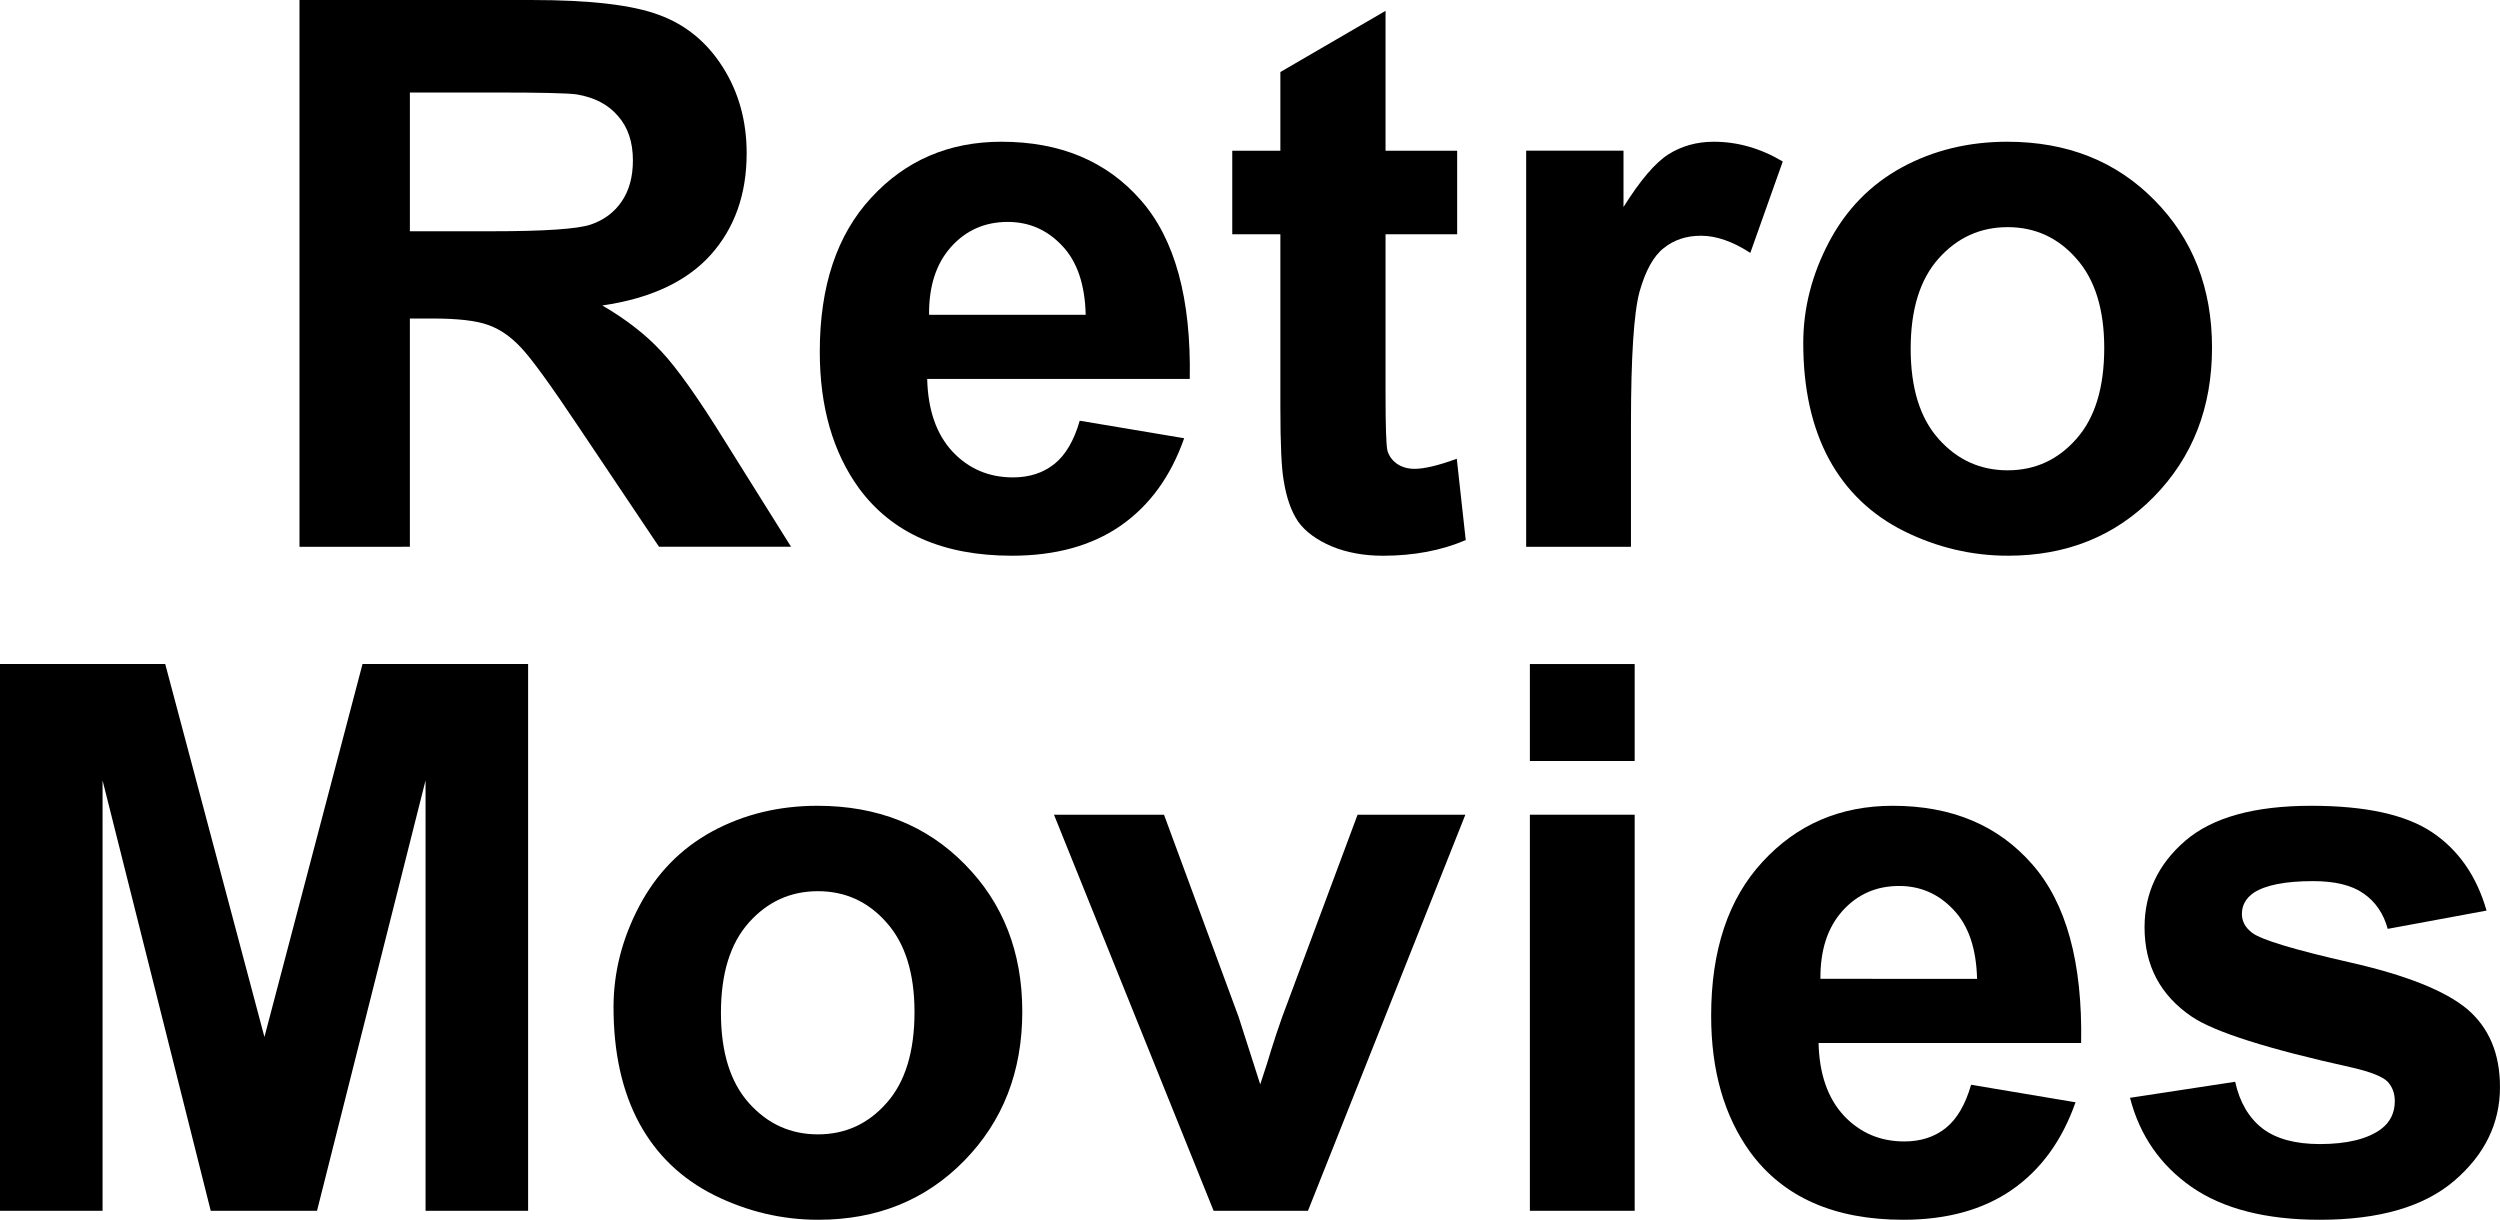
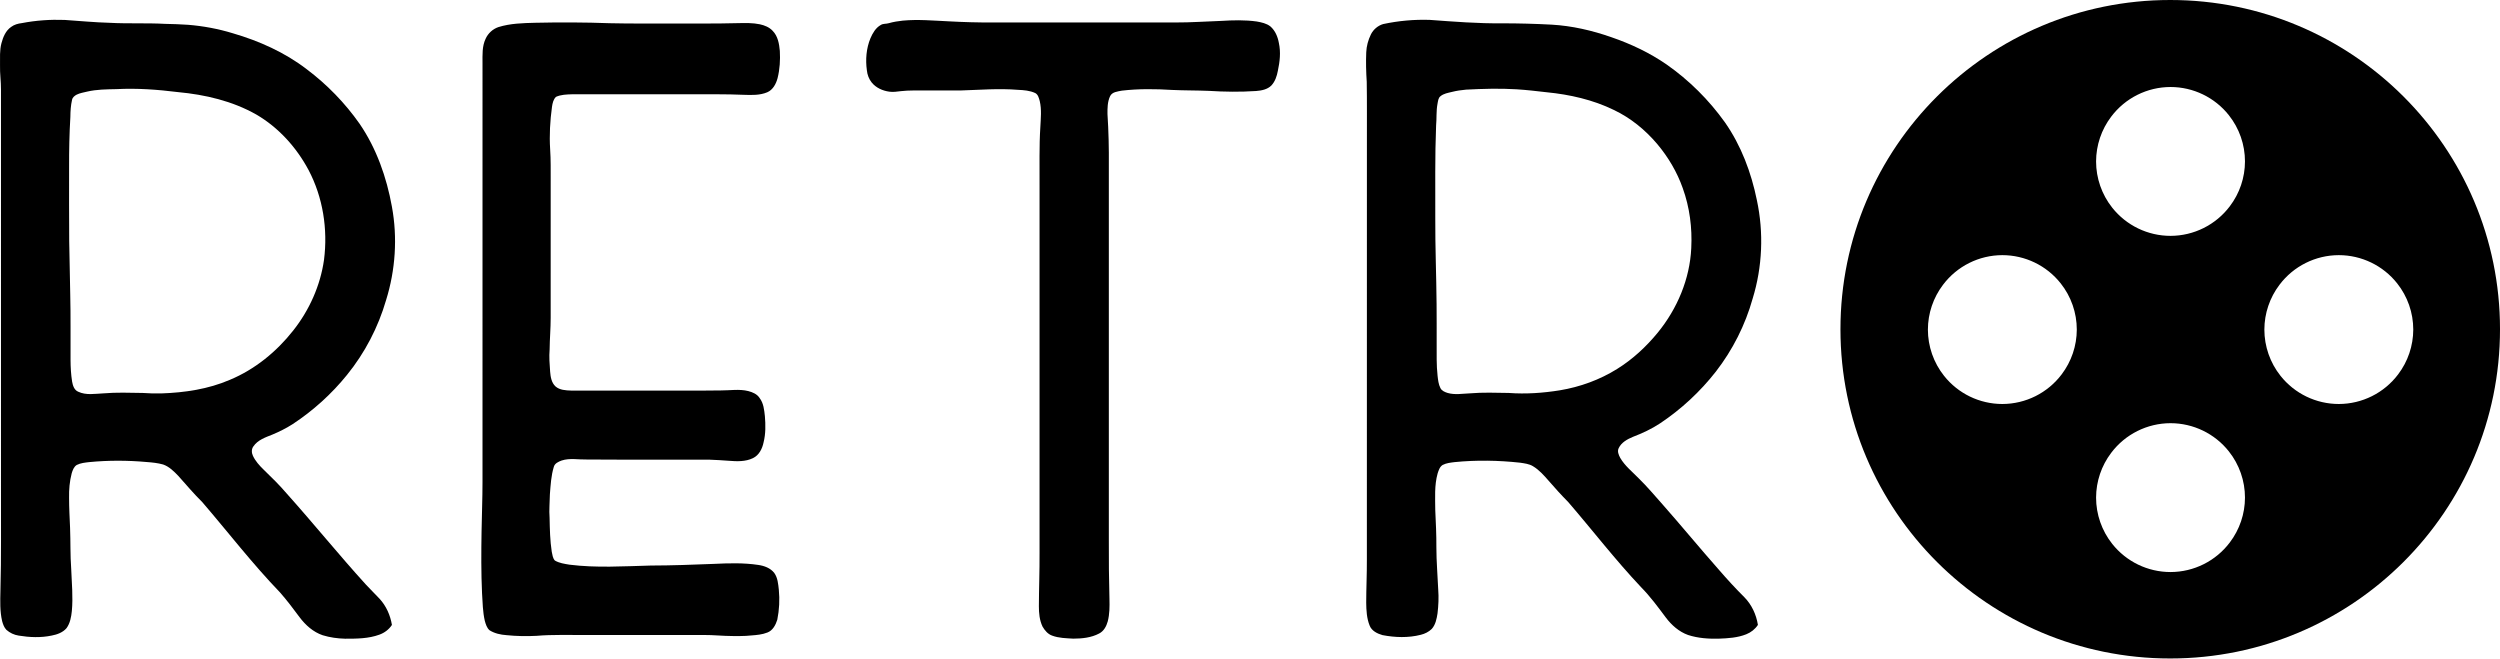
- <svg xmlns="http://www.w3.org/2000/svg" id="svg8" width="800" height="390.32" version="1.1" viewBox="0 0 211.67 103.27">
-   <g id="layer1" transform="translate(-33.086 -.28858)">
-     <g id="flowRoot815" transform="matrix(.33683 0 0 .33683 -9.0345 -28.279)" stroke-width="1px" aria-label="Retro     Movies">
-       <path id="path837" d="m200.33 222.25v-137.44h58.406q22.031 0 31.969 3.75 10.031 3.656 16.031 13.125 6 9.469 6 21.656 0 15.469-9.094 25.594-9.094 10.031-27.188 12.656 9 5.25 14.812 11.531 5.906 6.281 15.844 22.312l16.781 26.812h-33.188l-20.062-29.906q-10.688-16.031-14.625-20.156-3.938-4.219-8.344-5.719-4.406-1.594-13.969-1.594h-5.625v57.375zm27.75-79.312h20.531q19.969 0 24.938-1.688t7.781-5.812 2.812-10.312q0-6.938-3.75-11.156-3.656-4.312-10.406-5.438-3.375-0.469-20.25-0.469h-21.656z" />
-       <path id="path839" d="m396.46 190.56 26.25 4.406q-5.062 14.438-16.031 22.031-10.875 7.5-27.281 7.5-25.969 0-38.438-16.969-9.844-13.594-9.844-34.312 0-24.75 12.938-38.719 12.938-14.062 32.719-14.062 22.219 0 35.062 14.719 12.844 14.625 12.281 44.906h-66q0.281 11.719 6.375 18.281 6.094 6.469 15.188 6.469 6.188 0 10.406-3.375t6.375-10.875zm1.5-26.625q-0.281-11.438-5.906-17.344-5.625-6-13.688-6-8.625 0-14.25 6.281t-5.531 17.062z" />
-       <path id="path841" d="m491.33 122.69v21h-18v40.125q0 12.188 0.469 14.25 0.562 1.969 2.344 3.281 1.875 1.312 4.5 1.312 3.656 0 10.594-2.531l2.25 20.438q-9.188 3.938-20.812 3.938-7.125 0-12.844-2.344-5.719-2.438-8.438-6.188-2.625-3.844-3.656-10.312-0.844-4.594-0.844-18.562v-43.406h-12.094v-21h12.094v-19.781l26.438-15.375v35.156z" />
-       <path id="path843" d="m535.02 222.25h-26.344v-99.562h24.469v14.156q6.281-10.031 11.25-13.219 5.062-3.188 11.438-3.188 9 0 17.344 4.969l-8.156 22.969q-6.656-4.312-12.375-4.312-5.531 0-9.375 3.094-3.844 3-6.094 10.969-2.156 7.969-2.156 33.375z" />
-       <path id="path845" d="m578.33 171.06q0-13.125 6.469-25.406t18.281-18.75q11.906-6.469 26.531-6.469 22.594 0 37.031 14.719 14.438 14.625 14.438 37.031 0 22.594-14.625 37.5-14.531 14.812-36.656 14.812-13.688 0-26.156-6.188-12.375-6.188-18.844-18.094-6.469-12-6.469-29.156zm27 1.406q0 14.812 7.031 22.688t17.344 7.875 17.25-7.875q7.031-7.875 7.031-22.875 0-14.625-7.031-22.5-6.938-7.875-17.25-7.875t-17.344 7.875-7.031 22.688z" />
-       <path id="path847" d="m125.05 389.16v-137.44h41.531l24.938 93.75 24.656-93.75h41.625v137.44h-25.781v-108.19l-27.281 108.19h-26.719l-27.188-108.19v108.19z" />
-       <path id="path849" d="m279.27 337.98q0-13.125 6.469-25.406t18.281-18.75q11.906-6.469 26.531-6.469 22.594 0 37.031 14.719 14.438 14.625 14.438 37.031 0 22.594-14.625 37.5-14.531 14.812-36.656 14.812-13.688 0-26.156-6.188-12.375-6.188-18.844-18.094-6.469-12-6.469-29.156zm27 1.406q0 14.812 7.031 22.688t17.344 7.875 17.25-7.875q7.031-7.875 7.031-22.875 0-14.625-7.031-22.5-6.938-7.875-17.25-7.875t-17.344 7.875-7.031 22.688z" />
-       <path id="path851" d="m430.11 389.16-40.125-99.562h27.656l18.75 50.812 5.438 16.969q2.156-6.469 2.719-8.531 1.312-4.219 2.812-8.438l18.938-50.812h27.094l-39.562 99.562z" />
-       <path id="path853" d="m509.61 276.1v-24.375h26.344v24.375zm0 113.06v-99.562h26.344v99.562z" />
-       <path id="path855" d="m620.52 357.48 26.25 4.406q-5.062 14.438-16.031 22.031-10.875 7.5-27.281 7.5-25.969 0-38.438-16.969-9.844-13.594-9.844-34.312 0-24.75 12.938-38.719 12.938-14.062 32.719-14.062 22.219 0 35.062 14.719 12.844 14.625 12.281 44.906h-66q0.281 11.719 6.375 18.281 6.094 6.469 15.188 6.469 6.188 0 10.406-3.375t6.375-10.875zm1.5-26.625q-0.281-11.438-5.906-17.344-5.625-6-13.688-6-8.625 0-14.25 6.281t-5.531 17.062z" />
-       <path id="path857" d="m660.46 360.76 26.438-4.031q1.688 7.688 6.844 11.719 5.156 3.938 14.438 3.938 10.219 0 15.375-3.75 3.469-2.625 3.469-7.031 0-3-1.875-4.969-1.969-1.875-8.812-3.469-31.875-7.031-40.406-12.844-11.812-8.062-11.812-22.406 0-12.938 10.219-21.75t31.688-8.812q20.438 0 30.375 6.656t13.688 19.688l-24.844 4.594q-1.594-5.812-6.094-8.906-4.406-3.094-12.656-3.094-10.406 0-14.906 2.906-3 2.062-3 5.344 0 2.812 2.625 4.781 3.562 2.625 24.562 7.406 21.094 4.781 29.438 11.719 8.25 7.031 8.25 19.594 0 13.688-11.438 23.531t-33.844 9.844q-20.344 0-32.25-8.25-11.812-8.25-15.469-22.406z" />
-     </g>
-   </g>
+ <svg xmlns="http://www.w3.org/2000/svg" id="svg13" width="3485pt" height="917.91pt" version="1.1" viewBox="0 0 3485 917.91">
+   <path id="path826" d="m3025.3 0a459.71 458.96 0 0 0-459.71 458.96 459.71 458.96 0 0 0 459.71 458.95 459.71 458.96 0 0 0 459.71-458.95 459.71 458.96 0 0 0-459.71-458.96zm0.422 121.29a103.75 103.75 0 0 1 81.291 39.287 103.78 103.7 0 0 1 0 3e-3 103.78 103.7 0 0 1 22.487 64.459 103.78 103.7 0 0 1-21.114 62.479 103.75 103.75 0 0 1-82.668 41.27 103.75 103.75 0 0 1-81.292-39.287 103.78 103.7 0 0 1 0-5e-3 103.78 103.7 0 0 1-22.487-64.458 103.78 103.7 0 0 1 21.116-62.48 103.75 103.75 0 0 1 82.664-41.269zm-234.45 234.38a103.75 103.75 0 0 1 81.292 39.287 103.78 103.7 0 0 1 0 3e-3 103.78 103.7 0 0 1 22.487 64.459 103.78 103.7 0 0 1-21.114 62.479 103.75 103.75 0 0 1-82.668 41.271 103.75 103.75 0 0 1-81.292-39.287 103.78 103.7 0 0 1 0-5e-3 103.78 103.7 0 0 1-22.487-64.458 103.78 103.7 0 0 1 21.116-62.48 103.75 103.75 0 0 1 82.664-41.269zm469.04 0a103.75 103.75 0 0 1 81.292 39.287 103.78 103.7 0 0 1 0 3e-3 103.78 103.7 0 0 1 22.487 64.459 103.78 103.7 0 0 1-21.114 62.479 103.75 103.75 0 0 1-82.668 41.271 103.75 103.75 0 0 1-81.292-39.287 103.78 103.7 0 0 1 0-5e-3 103.78 103.7 0 0 1-22.487-64.458 103.78 103.7 0 0 1 21.116-62.48 103.75 103.75 0 0 1 82.664-41.269zm-234.59 234.26a103.75 103.75 0 0 1 81.291 39.287 103.78 103.7 0 0 1 0 3e-3 103.78 103.7 0 0 1 22.487 64.459 103.78 103.7 0 0 1-21.114 62.478 103.75 103.75 0 0 1-82.668 41.271 103.75 103.75 0 0 1-81.292-39.287 103.78 103.7 0 0 1 0-8e-3 103.78 103.7 0 0 1-22.487-64.458 103.78 103.7 0 0 1 21.116-62.48 103.75 103.75 0 0 1 82.664-41.269z" style="paint-order:markers fill stroke" />
+   <path id="path4" d="m30.475 32.206c19.6-3.78 39.63-5.16 59.57-4.43 20.99 1.39 41.94 3.47 62.98 4.02 25.65 1.4 51.37 0.07 77.01 1.47 10.68 0.03 21.34 0.73 32.01 1.29 21.13 1.69 42.09 5.58 62.37 11.78 36.82 10.73 72.52 26.67 103.07 50.11 28.37 21.32 53.42 47.07 73.82 76.13 23.55 34.43 37.64 74.6 45.01 115.46 7.97 43.21 4.97 88.28-8.08 130.2-11.01 37.97-29.63 73.73-54.55 104.42-21.45 26.56-47.08 49.7-75.57 68.49-9 5.71-18.54 10.59-28.4 14.66-9.62 3.85-20.38 7.45-26.47 16.44-2.86 3.76-2.63 9.01-0.67 13.12 3.44 7.42 9.03 13.56 14.84 19.22 11.14 10.84 22.32 21.67 32.38 33.54 37.39 41.72 72.59 85.35 110.3 126.79 6.23 6.74 12.84 13.12 19.1 19.84 9.24 10.05 14.92 23 17.15 36.4-4.12 6.33-10.41 11.04-17.5 13.57-15.25 5.6-31.77 5.65-47.81 5.63-10.55-0.28-21.12-1.72-31.22-4.83-13.2-4.45-23.97-14.14-32.21-25.13-8.75-11.83-17.63-23.59-27.35-34.64-38.43-39.87-72.22-83.84-108.27-125.79-11.77-11.59-22.41-24.23-33.4-36.53-6.13-6.37-12.68-12.97-21.21-15.94-7.41-2.09-15.13-2.85-22.78-3.42-26.62-2.41-53.46-2.47-80.07 0.08-5.92 0.7-12.07 1.24-17.46 3.96-4.09 2.46-5.77 7.32-7.11 11.65-2.94 11.13-3.88 22.72-3.65 34.21-0.02 14 0.81 27.98 1.38 41.97 0.75 18.99 0.15 38.03 1.57 57 0.74 19.58 2.73 39.22 0.9 58.82-0.88 8.29-2.38 17-7.42 23.89-5.15 6.04-13.01 8.87-20.61 10.3-15.17 3.24-30.91 2.55-46.13 0.06-6.31-0.95-12.31-3.78-17.07-8.02-3.2-3.3-4.76-7.81-5.95-12.16-3.2-13.72-2.69-27.93-2.38-41.91 1.35-48.31 0.58-96.64 0.78-144.96-0.01-184.67 0.01-369.34-0.01-554 0.09-11.36-1.63-22.64-1.33-34 0.13-10.29-0.71-20.79 2.01-30.84 2.27-8.53 5.93-17.44 13.49-22.6 4.32-3.26 9.63-4.7 14.94-5.32m131.73 92.05c-13.63 0.3-27.4 0.33-40.75 3.45-4.9 1.21-9.99 1.96-14.55 4.22-2.91 1.51-5.81 3.84-6.46 7.24-1.81 7.79-2.28 15.81-2.36 23.79-1.38 23.31-1.84 46.65-1.77 69.99 0.06 34.35-0.16 68.7 0.16 103.05 0.21 24.69 1.22 49.36 1.43 74.05 0.74 30.63 0.28 61.28 0.43 91.91 0.05 10.02 0.62 20.06 2.18 29.97 0.98 5.47 2.91 11.83 8.55 14.14 10.96 5.19 23.37 2.8 34.99 2.29 18.29-1.54 36.66-0.89 54.98-0.58 8.63 0.69 17.28 0.78 25.93 0.65 32.54-1.1 65.4-5.97 95.48-18.95 34.89-14.52 65.02-39.14 88.3-68.72 22.48-28.42 37.84-62.64 42.94-98.59 5.44-42.59-1.44-87.06-21.56-125.17-16.85-31.57-41.78-59.2-72.8-77.32-33.31-18.89-71.38-27.78-109.25-31.28-28.46-3.54-57.19-5.65-85.87-4.14z" />
+   <path id="path6" d="m1258.4 28.756c21.52-2.02 43.08 0.02 64.6 1 20.29 1.09 40.62 1.69 60.95 1.57h255.06c21.03 0.11 42.02-1.51 63.03-2.17 16.61-1.03 33.38-1.52 49.9 0.81 6.63 1.19 13.62 2.63 19.04 6.9 6.66 5.83 10.24 14.43 11.75 23 2.89 12.89 1.31 26.22-1.42 38.98-1.37 7.36-3.85 14.83-9.06 20.38-5.58 5.52-13.72 7.06-21.24 7.64-21.99 1.47-44.08 1.19-66.07-0.21-16.99-0.68-33.98-0.49-50.96-1.27-23.34-1.46-46.88-1.75-70.13 0.97-5.91 1.25-13.69 1.67-16.5 7.98-3.52 7.65-3.61 16.37-3.52 24.64 1.57 23.99 2.1 48.02 1.88 72.06v521.99c-0.17 27.31 0.18 54.6 0.87 81.89 0.26 10.47 0.28 21.12-2.39 31.32-1.86 6.79-5.49 13.58-12 16.88-11.01 5.86-23.88 7.14-36.16 7.16-9.82-0.63-19.95-0.69-29.27-4.2-6.01-2.07-10.31-7.2-13.41-12.52-4.29-8.85-5.17-18.89-5.15-28.59 0.09-24.66 1.08-49.31 0.93-73.97v-513c0.19-27.03-0.64-54.09 1.12-81.08 0.58-11.95 1.92-24.1-0.81-35.89-1.14-4.04-2.17-8.96-6.1-11.2-7.58-3.63-16.15-4.23-24.41-4.6-26.64-2.17-53.33 0.06-79.97 0.9-16.33 0.02-32.66 0-48.98 0.01-11.32 0.11-22.67-0.4-33.93 0.91-5.37 0.56-10.77 1.57-16.15 0.77-9.38-1.22-18.78-5.35-24.79-12.86-3.84-4.79-6.07-10.77-6.68-16.86-2.1-15-0.83-30.68 4.97-44.75 3.12-7.21 7.3-14.57 14.4-18.51 3.32-2.17 7.48-1.35 11.15-2.5 6.35-1.82 12.88-2.89 19.45-3.58z" />
+   <path id="path8" d="m1928.1 33.546c21.3-4.56 43.16-6.54 64.95-5.83 33.61 2.46 67.26 5.16 101 4.8 23-0.01 46 0.62 68.97 1.84 28.42 1.63 56.4 8.09 83.22 17.5 27.11 9.32 53.31 21.68 76.94 37.99 31.45 22.01 59.07 49.48 81.38 80.72 22.59 32.29 36.67 69.91 44.5 108.37 9.73 45.27 7.76 93.02-5.85 137.29-10.31 36.79-27.84 71.52-51.24 101.72-21.87 27.99-48.23 52.46-77.78 72.17-11.87 7.86-24.84 13.88-38.11 18.95-7.65 3.24-15.75 7.63-19.51 15.43-2.44 4.53-0.16 9.71 2.06 13.84 6.48 11.2 16.83 19.28 25.71 28.45 11.67 11.38 22.13 23.87 32.96 36.03 26.73 30.27 52.36 61.49 79.11 91.75 11.28 13.04 22.95 25.74 35.17 37.9 10.29 10.42 16.66 24.25 18.94 38.65-3.88 5.93-9.64 10.45-16.2 13.05-12.12 4.86-25.32 5.66-38.21 6.13-14.47 0.37-29.17-0.62-42.99-5.14-12.59-4.51-22.96-13.73-30.92-24.28-10.92-14.63-21.79-29.41-34.63-42.44-35.76-37.85-67.51-79.19-101.48-118.59-9.46-9.52-18.46-19.48-27.23-29.62-6.54-7.48-13.23-15.14-21.84-20.29-5.39-3.34-11.83-3.98-17.94-4.94-30.28-3.3-60.91-3.83-91.24-0.82-5.7 0.71-11.62 1.28-16.77 3.97-4.14 2.56-5.61 7.55-7.04 11.9-4.6 16.58-3.38 33.95-3.27 50.96 0.78 17.31 1.68 34.64 1.55 51.99 0.01 19.68 1.74 39.3 2.58 58.96 0.85 11.01 0.33 22.09-0.97 33.04-1.19 7.64-2.73 15.83-8.08 21.77-4.17 4.06-9.6 6.75-15.22 8.12-17.44 4.49-35.87 3.82-53.44 0.46-7.24-2.05-15.15-5.93-17.95-13.42-4.07-10.11-4.6-21.2-4.73-31.97 0.02-20.01 1.02-40 0.92-60.01 0.12-193.99 0.01-387.98 0.05-581.98-0.12-27.98 0.25-55.96-0.24-83.93-0.9-13.67-1.26-27.39-0.69-41.08 0.34-8.67 2.68-17.22 6.51-25 3.39-6.86 9.7-12.22 17.05-14.41m115.58 91.4c-6.62 0.6-13.21 1.55-19.65 3.18-5.53 1.37-11.53 2.25-16.03 6.02-3.23 2.52-3.36 6.91-4.13 10.6-1.9 9.99-0.99 20.19-1.95 30.26-1.71 42.97-1.01 85.99-1.14 128.98-0.17 40.02 1.48 80.01 1.82 120.02 0.2 18.33 0.08 36.67 0.11 55 0.07 14.99-0.42 30.03 1.28 44.95 0.68 5.77 1.27 11.76 3.95 17.02 1.92 3.86 6.22 5.6 10.11 6.81 10.14 2.93 20.7 0.93 31.03 0.54 17.97-1.51 36.02-0.85 54.03-0.56 23.83 1.78 47.82 0.11 71.38-3.69 28.18-4.7 55.57-14.64 79.83-29.8 21.59-13.39 40.43-30.92 56.53-50.51 27.16-33.22 44.78-74.79 46.77-117.87 1.46-28.26-2.23-56.92-11.86-83.59-7.91-22.46-20.23-43.26-35.53-61.48-16.64-19.7-37.07-36.39-60.42-47.5-29.27-14.29-61.55-21.58-93.84-24.73-13.95-1.59-27.9-3.28-41.91-4.11-23.44-1.48-46.95-0.72-70.38 0.46z" />
+   <path id="path10" d="m746.07 31.746c34.65-0.78 69.33-0.66 103.97 0.62 28.65 0.67 57.32 0.37 85.99 0.44 31.07-0.07 62.15 0.27 93.22-0.56 9.98-0.18 20.1-0.45 29.93 1.6 6.6 1.43 13.23 4.06 17.9 9.12 7.29 7.36 9.13 18.15 10.01 28.05 0.72 12.68-0.05 25.56-3.14 37.9-2.12 7.98-6.44 16.27-14.38 19.71-10.26 4.33-21.68 3.91-32.58 3.55-24.66-1.08-49.34-0.67-74.01-0.75-55.33 0.02-110.66-0.03-166 0.02-7.37 0.23-15.07 0.46-21.89 3.55-3.79 3.5-4.91 9.03-5.62 13.96-2.7 19.59-3.8 39.44-2.56 59.2 1.01 14.6 0.69 29.25 0.75 43.88-0.02 63.66 0.02 127.32-0.02 190.99 0.04 14.67-1.33 29.29-1.45 43.96-0.88 10.34-0.09 20.71 0.69 31.03 0.59 7.32 1.81 15.34 7.45 20.63 5.87 5.18 14.23 5.54 21.67 5.81 53.67 0.06 107.35 0.01 161.03 0.02 16-0.02 32.01 0.1 48.01-0.21 12.65 0.07 25.54-2.24 38.02 0.88 6.08 1.57 12.45 4.23 15.9 9.8 5.5 7.2 6.32 16.49 7.29 25.18 1.02 12.14 1.19 24.53-1.8 36.43-1.77 8.85-6.31 18.03-14.82 22.09-10.44 5.07-22.44 4.6-33.71 3.68-8.95-0.83-17.94-1.06-26.92-1.54-57.01-0.23-114.02 0.2-171.03-0.23-11.67 0.31-23.66-2.33-35.01 1.39-4.43 1.66-9.64 3.88-10.96 8.93-3.78 12.34-4.44 25.37-5.45 38.17-0.16 10.97-1.31 21.94-0.42 32.91 0.32 15.73 0.6 31.55 3 47.13 0.94 4.18 1.32 9.01 4.35 12.29 6.16 3.63 13.46 4.63 20.41 5.79 37.55 4.72 75.47 2.18 113.16 1.2 29.34-0.06 58.65-1.16 87.97-2.3 20.6-1 41.39-1.64 61.86 1.42 8.39 1.19 17.11 4.31 22.46 11.23 4.84 6.75 5.44 15.33 6.34 23.33 1.4 13.94 0.62 28.1-2.13 41.83-2.25 7.24-6.3 15.08-13.84 17.88-7.16 2.86-14.96 3.5-22.57 4.07-2.605 0.254-4.652 0.426-7.395 0.59-6.245 0.208-12.49 0.44-18.735 0.21-13.34-0.04-26.62-1.54-39.96-1.45-55.35-0.03-110.7-0.01-166.04-0.01-22.36 0.24-44.78-0.75-67.08 1.19-13.98 0.73-28.01 0.47-41.93-0.96-8.21-0.56-16.54-2.39-23.57-6.81-3.83-3.3-5.28-8.43-6.61-13.11-2.9-12.62-3.05-25.64-3.86-38.5-1.31-28.66-1.13-57.35-0.67-86.03 0.34-22.99 1.33-45.98 1.32-68.98 0.01-194.66 0.01-389.32 0.01-583.98 0-11.41-0.74-23.43 4.36-34 3.39-7.56 9.97-13.57 17.81-16.23 16.57-5.16 34.07-5.56 51.28-6.01z" />
</svg>
